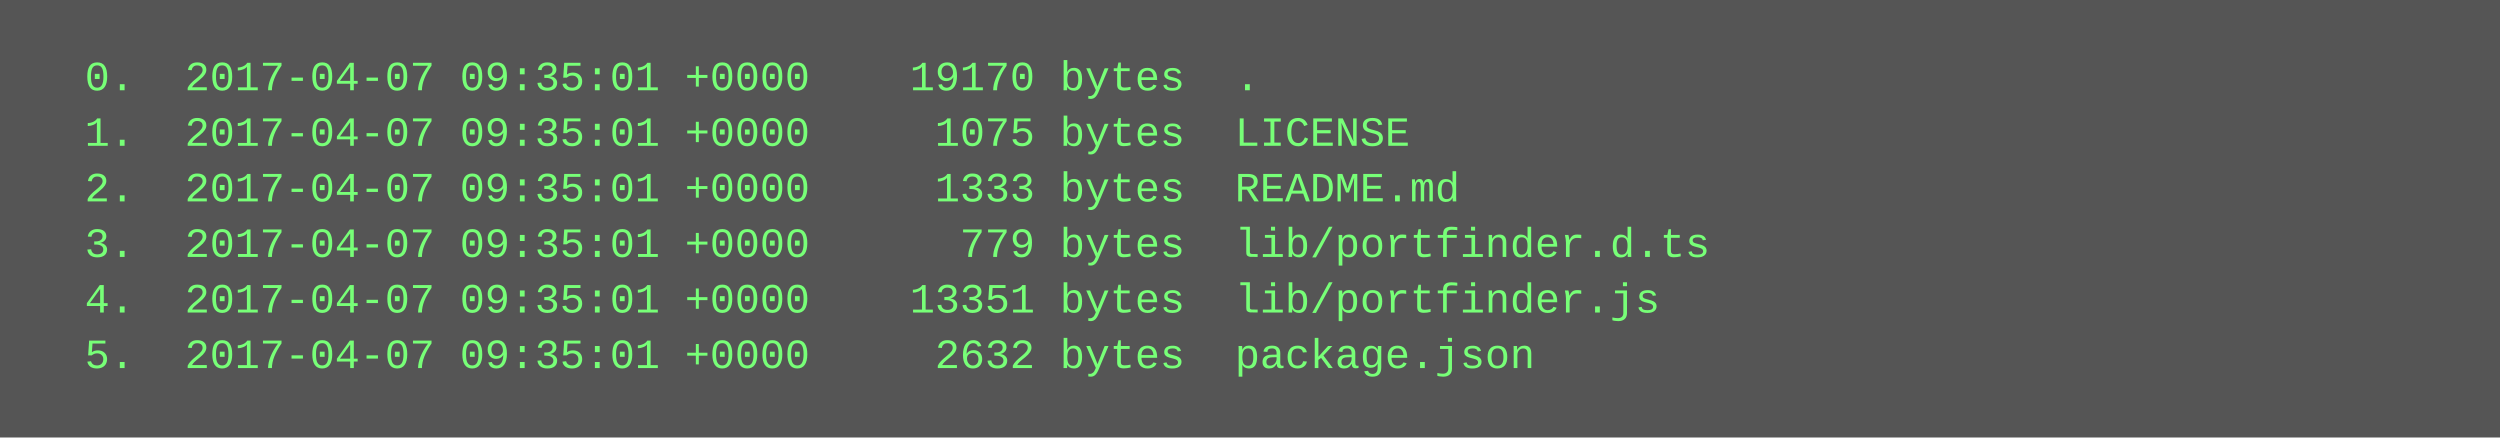
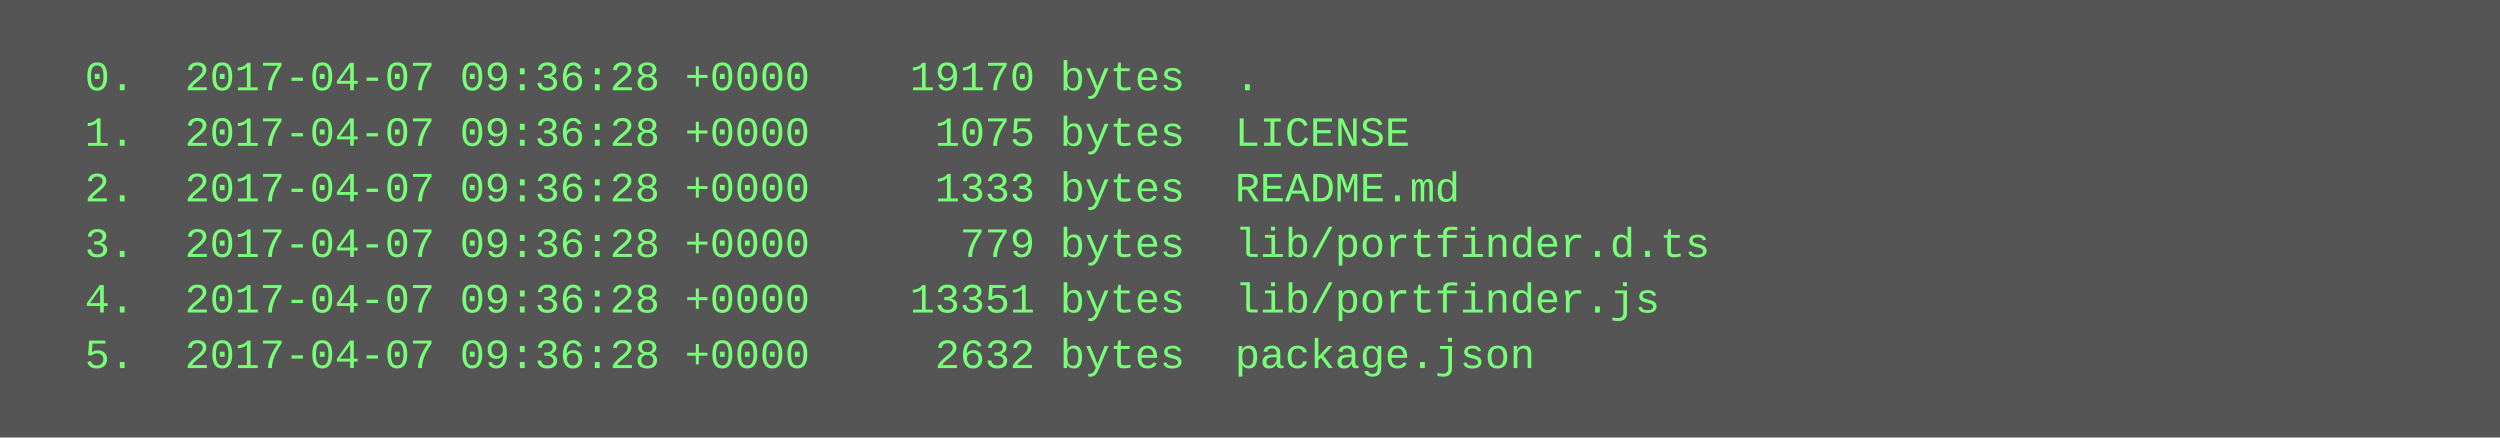
<svg xmlns="http://www.w3.org/2000/svg" height="126" width="720">
  <rect height="126" fill="#555" width="720" />
  <text fill="#7f7" font-family="Courier New" font-size="12" xml:space="preserve">
-     <tspan x="10" y="26">  0.  2017-04-07 09:35:01 +0000    19170 bytes  .</tspan>
-     <tspan x="10" y="42">  1.  2017-04-07 09:35:01 +0000     1075 bytes  LICENSE</tspan>
-     <tspan x="10" y="58">  2.  2017-04-07 09:35:01 +0000     1333 bytes  README.md</tspan>
-     <tspan x="10" y="74">  3.  2017-04-07 09:35:01 +0000      779 bytes  lib/portfinder.d.ts</tspan>
-     <tspan x="10" y="90">  4.  2017-04-07 09:35:01 +0000    13351 bytes  lib/portfinder.js</tspan>
-     <tspan x="10" y="106">  5.  2017-04-07 09:35:01 +0000     2632 bytes  package.json</tspan>
+     <tspan x="10" y="26">  0.  2017-04-07 09:36:28 +0000    19170 bytes  .</tspan>
+     <tspan x="10" y="42">  1.  2017-04-07 09:36:28 +0000     1075 bytes  LICENSE</tspan>
+     <tspan x="10" y="58">  2.  2017-04-07 09:36:28 +0000     1333 bytes  README.md</tspan>
+     <tspan x="10" y="74">  3.  2017-04-07 09:36:28 +0000      779 bytes  lib/portfinder.d.ts</tspan>
+     <tspan x="10" y="90">  4.  2017-04-07 09:36:28 +0000    13351 bytes  lib/portfinder.js</tspan>
+     <tspan x="10" y="106">  5.  2017-04-07 09:36:28 +0000     2632 bytes  package.json</tspan>
  </text>
</svg>
